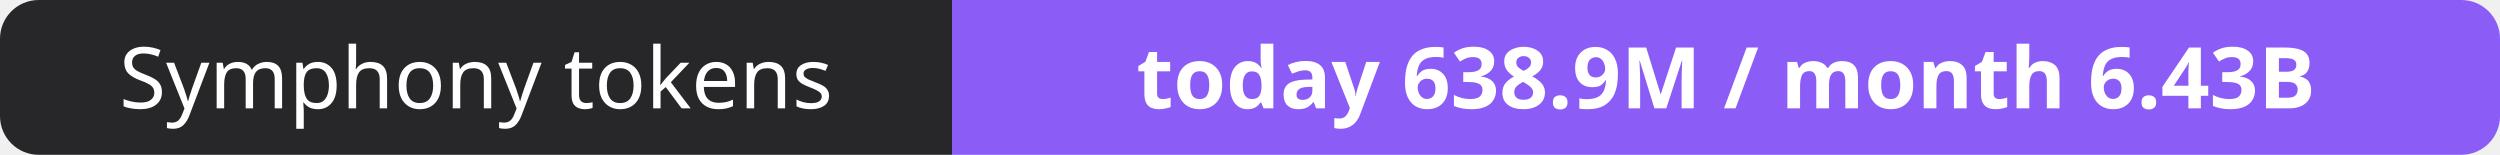
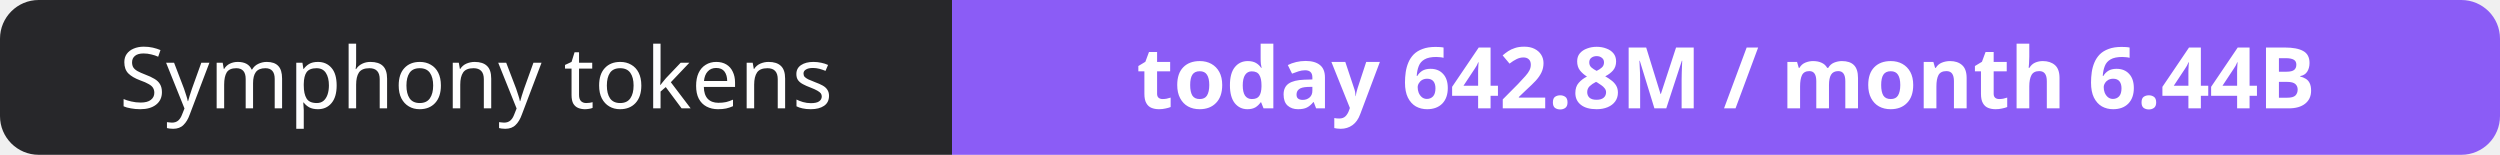
- <svg xmlns="http://www.w3.org/2000/svg" width="323" height="20" role="img" aria-label="Symphony tokens: today 638.9M / month 6.43B">
+ <svg xmlns="http://www.w3.org/2000/svg" width="323" height="20" role="img" aria-label="Symphony tokens: today 642.8M / month 6.44B">
  <clipPath id="r">
    <rect width="323" height="20" rx="5" fill="#fff" />
  </clipPath>
  <g clip-path="url(#r)">
    <rect width="123" height="20" fill="#27272a" />
    <rect x="123" width="200" height="20" fill="#8b5cf6" />
  </g>
  <g fill="#fff" text-anchor="middle" font-family="Verdana,Geneva,sans-serif" font-size="11">
    <text x="61.5" y="14">Symphony tokens</text>
-     <text x="223.0" y="14" font-weight="700">today 638.9M / month 6.43B</text>
+     <text x="223.0" y="14" font-weight="700">today 642.8M / month 6.44B</text>
  </g>
</svg>
